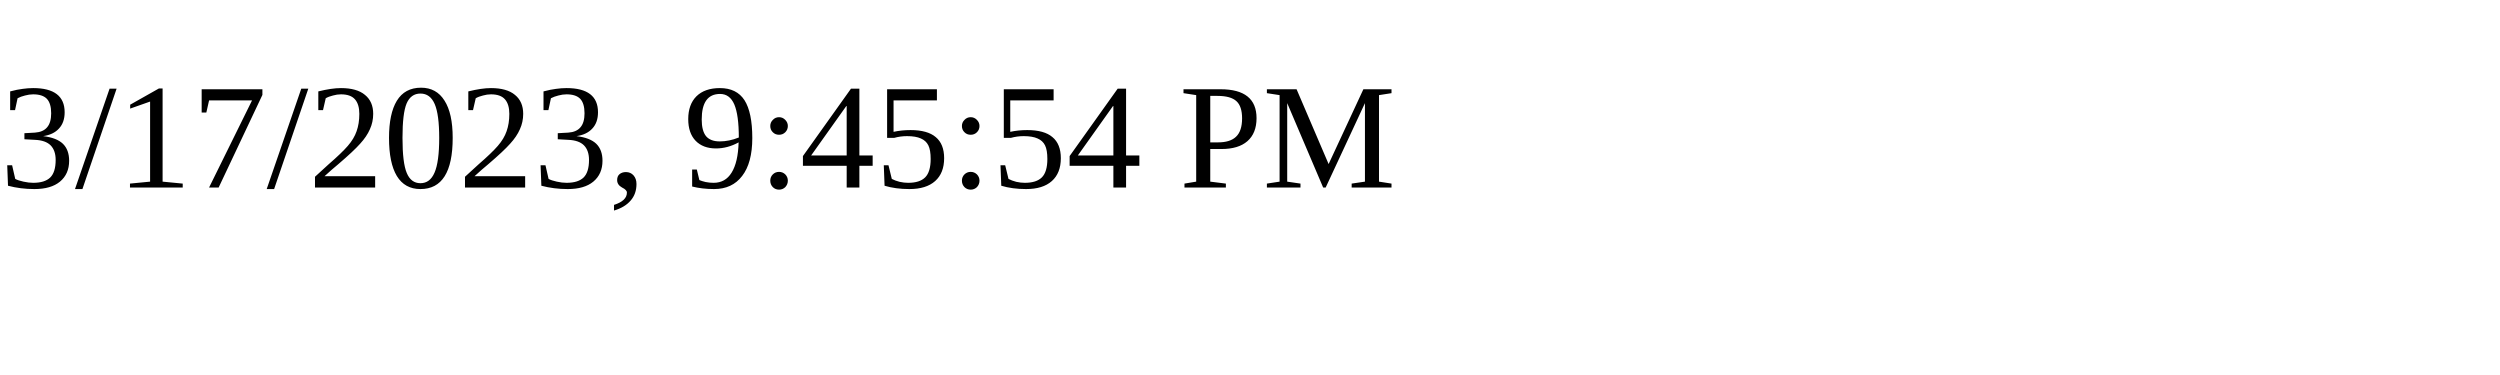
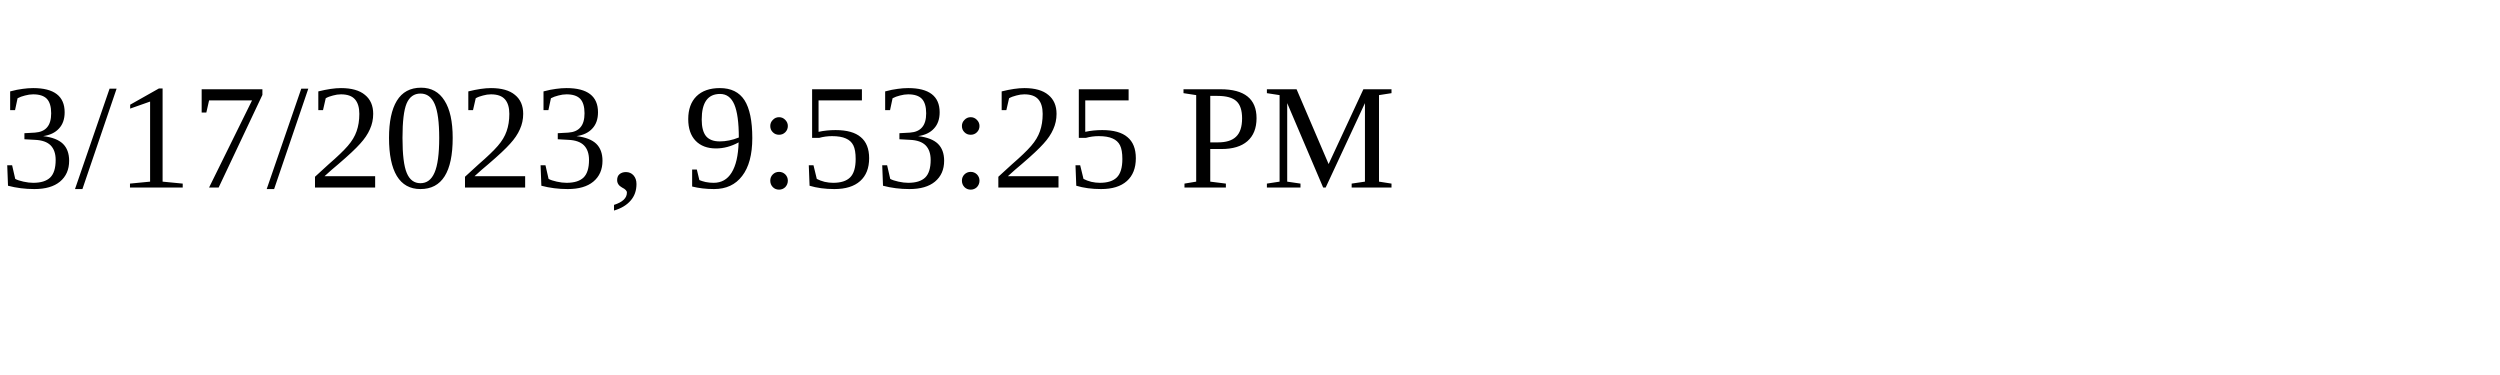
<svg xmlns="http://www.w3.org/2000/svg" height="30" width="200">
-   <text x="0" y="15">3/17/2023, 9:45:54 PM</text>
+   <text x="0" y="15">3/17/2023, 9:53:25 PM</text>
</svg>
